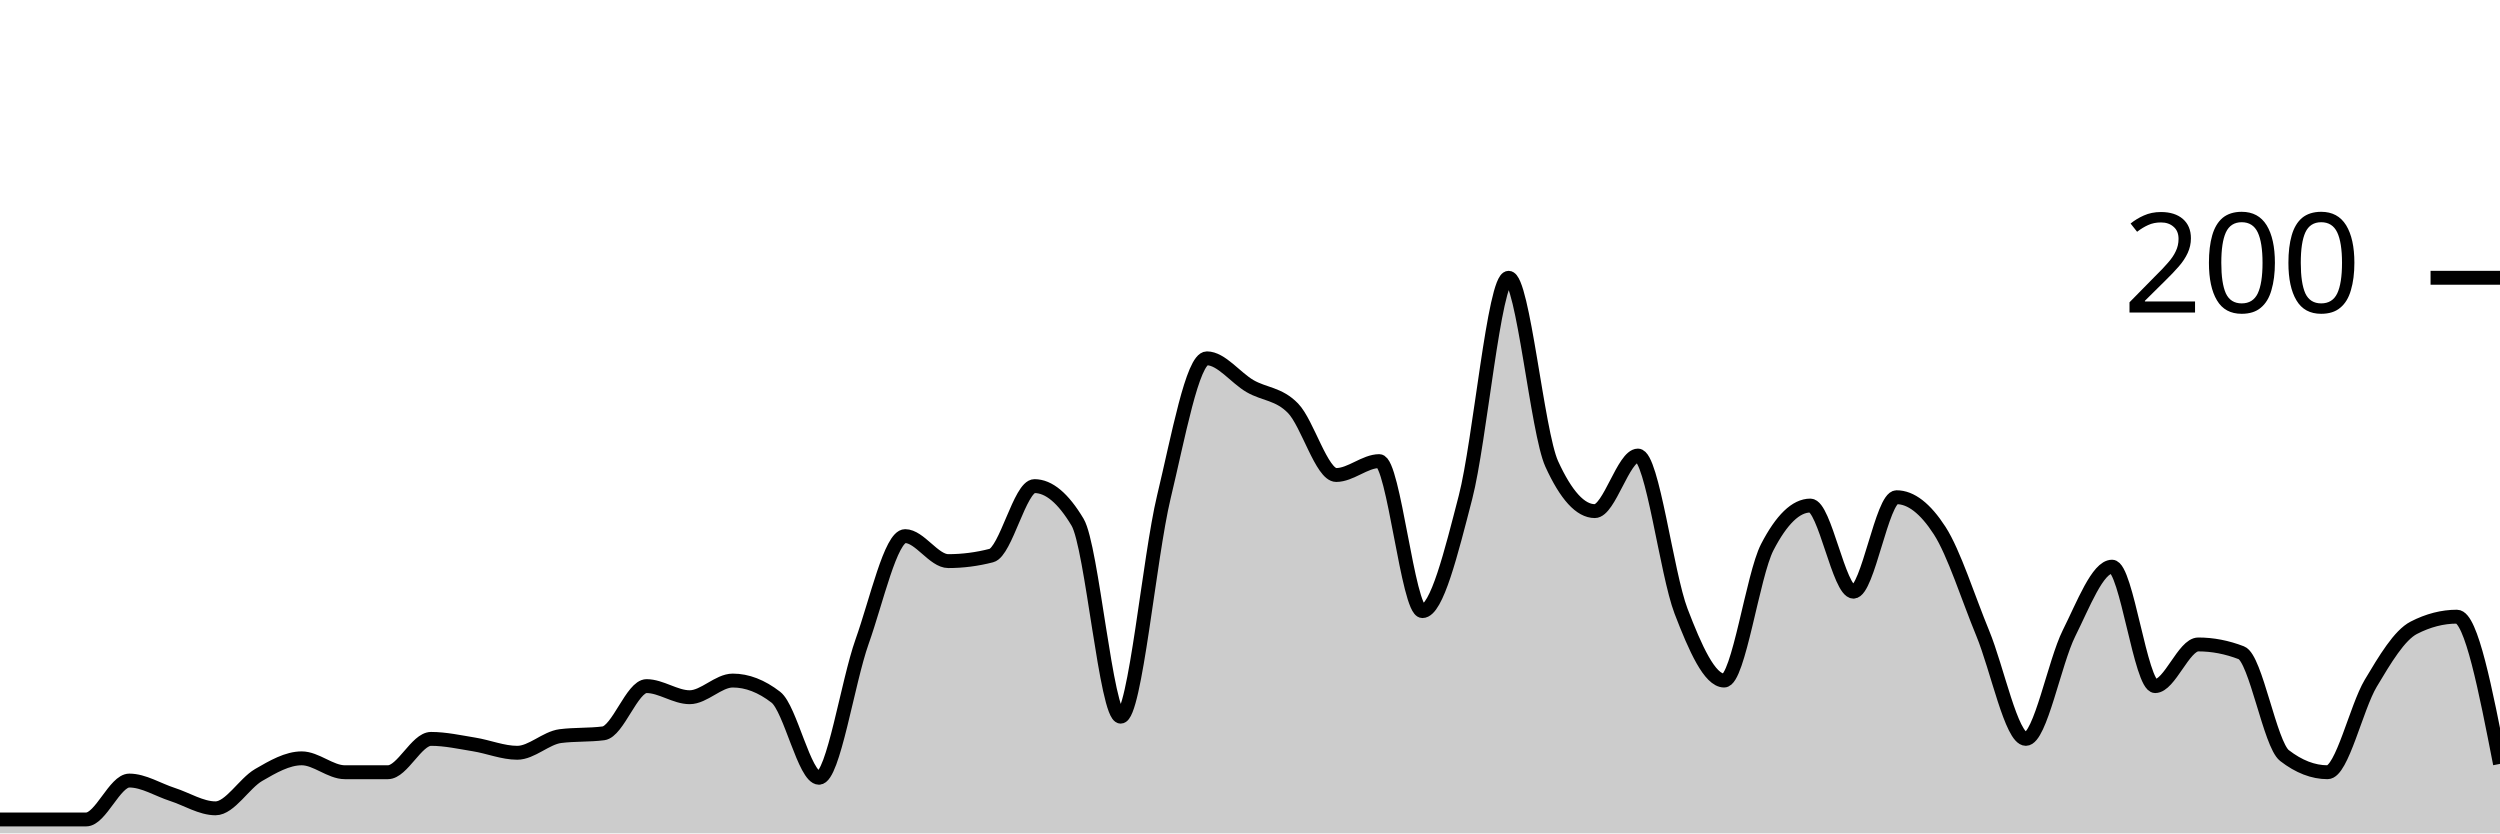
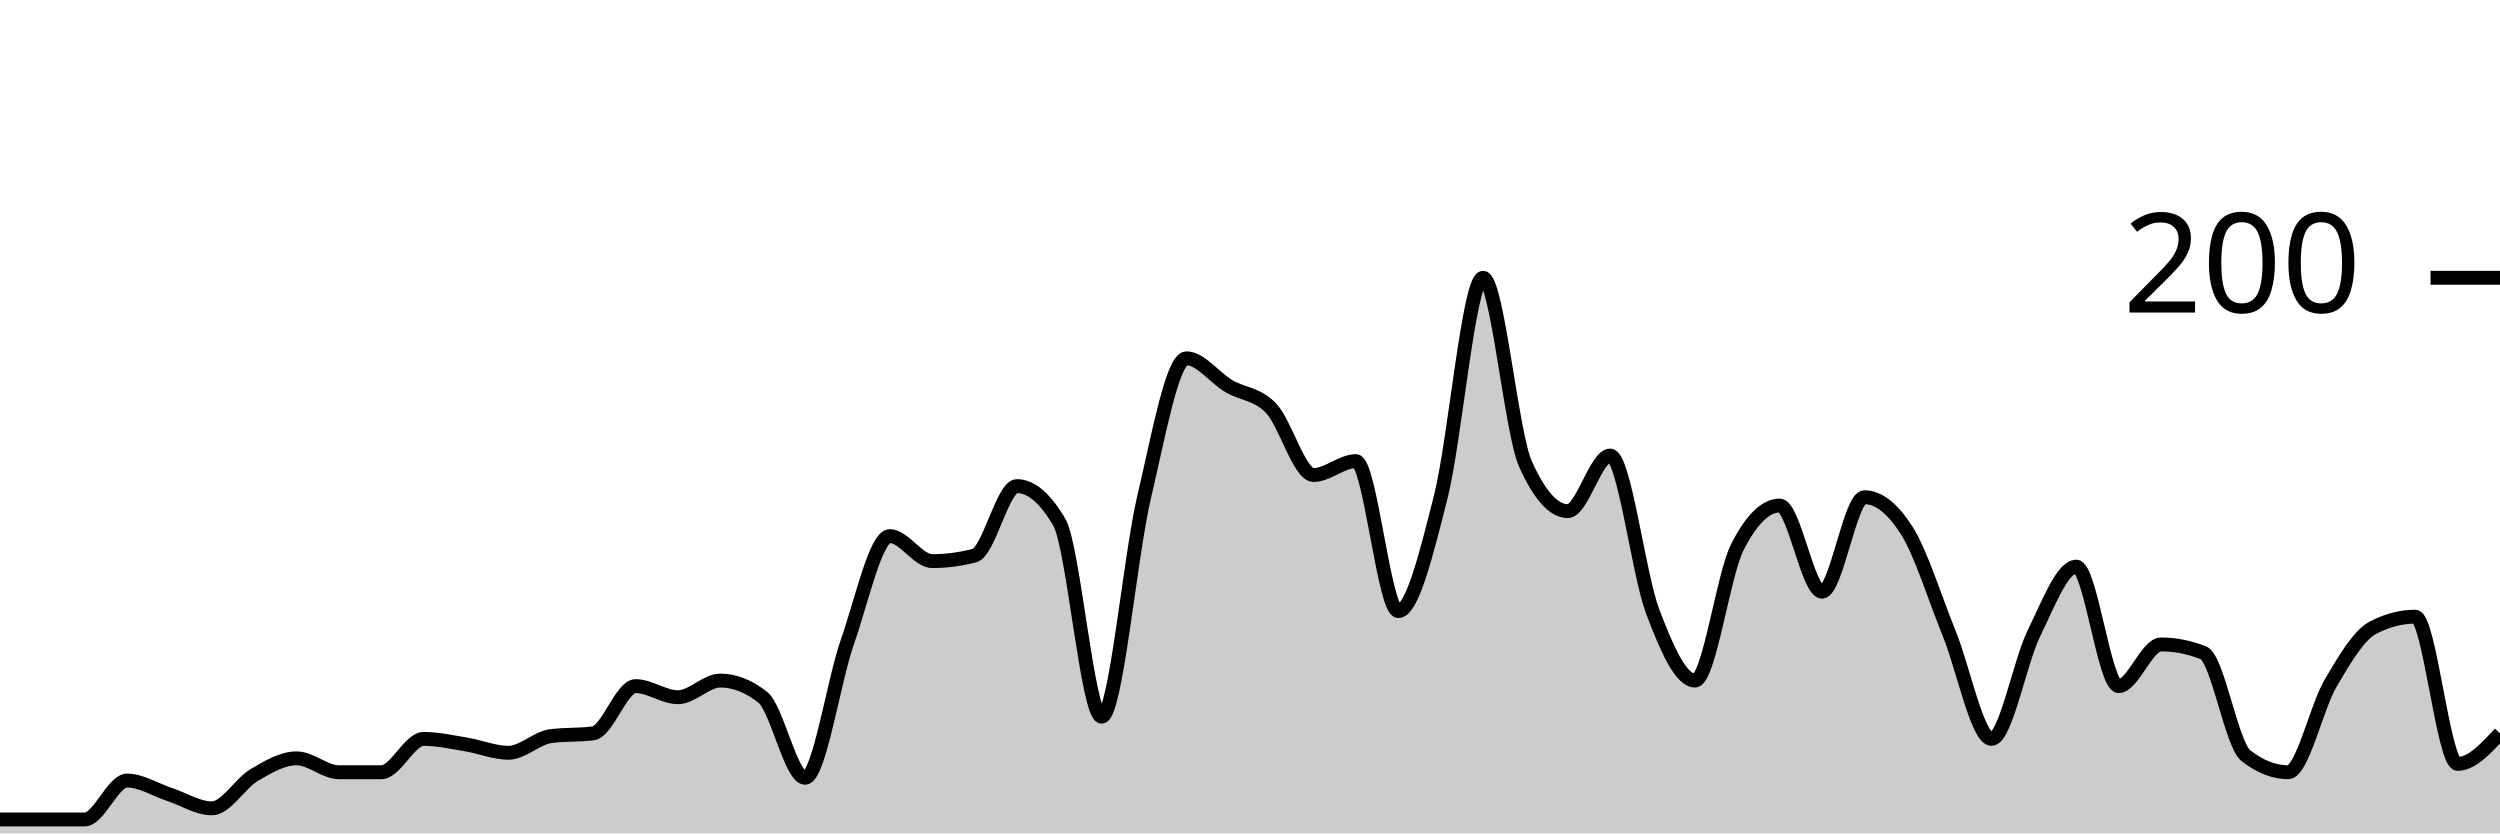
<svg xmlns="http://www.w3.org/2000/svg" viewBox="0 0 180 60">
  <g transform="translate(0,20)">
-     <path class="area" fill="rgba(0, 0, 0, 0.2)" d="M0,39C1.034,39,2.069,39,3.103,39C4.138,39,5.172,39,6.207,39C7.241,39,8.276,36.2,9.31,36.2C10.345,36.2,11.379,36.867,12.414,37.2C13.448,37.533,14.483,38.2,15.517,38.2C16.552,38.2,17.586,36.4,18.621,35.8C19.655,35.2,20.69,34.6,21.724,34.6C22.759,34.6,23.793,35.6,24.828,35.6C25.862,35.6,26.897,35.6,27.931,35.6C28.966,35.6,30,33.2,31.034,33.2C32.069,33.2,33.103,33.433,34.138,33.6C35.172,33.767,36.207,34.2,37.241,34.2C38.276,34.2,39.31,33.133,40.345,33C41.379,32.867,42.414,32.933,43.448,32.8C44.483,32.667,45.517,29.4,46.552,29.4C47.586,29.4,48.621,30.2,49.655,30.2C50.69,30.2,51.724,29,52.759,29C53.793,29,54.828,29.4,55.862,30.2C56.897,31,57.931,36,58.966,36C60,36,61.034,29.1,62.069,26.2C63.103,23.3,64.138,18.6,65.172,18.6C66.207,18.6,67.241,20.4,68.276,20.4C69.31,20.4,70.345,20.267,71.379,20C72.414,19.733,73.448,15,74.483,15C75.517,15,76.552,15.867,77.586,17.6C78.621,19.333,79.655,31.6,80.69,31.6C81.724,31.6,82.759,20.1,83.793,15.8C84.828,11.5,85.862,5.8,86.897,5.8C87.931,5.8,88.966,7.2,90,7.8C91.034,8.4,92.069,8.333,93.103,9.4C94.138,10.467,95.172,14.2,96.207,14.2C97.241,14.2,98.276,13.2,99.31,13.2C100.345,13.2,101.379,24,102.414,24C103.448,24,104.483,19.8,105.517,15.8C106.552,11.8,107.586,0,108.621,0C109.655,0,110.69,11.133,111.724,13.4C112.759,15.667,113.793,16.8,114.828,16.8C115.862,16.8,116.897,12.8,117.931,12.8C118.966,12.8,120,21.3,121.034,24C122.069,26.7,123.103,29,124.138,29C125.172,29,126.207,21.4,127.241,19.4C128.276,17.4,129.31,16.4,130.345,16.4C131.379,16.4,132.414,22.6,133.448,22.6C134.483,22.6,135.517,15.8,136.552,15.8C137.586,15.8,138.621,16.6,139.655,18.2C140.69,19.8,141.724,23.1,142.759,25.6C143.793,28.1,144.828,33.2,145.862,33.2C146.897,33.2,147.931,27.667,148.966,25.6C150,23.533,151.034,20.8,152.069,20.8C153.103,20.8,154.138,29.4,155.172,29.4C156.207,29.4,157.241,26.4,158.276,26.4C159.31,26.4,160.345,26.6,161.379,27C162.414,27.4,163.448,33.6,164.483,34.4C165.517,35.2,166.552,35.6,167.586,35.6C168.621,35.6,169.655,30.933,170.69,29.2C171.724,27.467,172.759,25.733,173.793,25.2C174.828,24.667,175.862,24.4,176.897,24.4C177.931,24.4,178.966,29.7,180,35L180,40C178.966,40,177.931,40,176.897,40C175.862,40,174.828,40,173.793,40C172.759,40,171.724,40,170.69,40C169.655,40,168.621,40,167.586,40C166.552,40,165.517,40,164.483,40C163.448,40,162.414,40,161.379,40C160.345,40,159.31,40,158.276,40C157.241,40,156.207,40,155.172,40C154.138,40,153.103,40,152.069,40C151.034,40,150,40,148.966,40C147.931,40,146.897,40,145.862,40C144.828,40,143.793,40,142.759,40C141.724,40,140.69,40,139.655,40C138.621,40,137.586,40,136.552,40C135.517,40,134.483,40,133.448,40C132.414,40,131.379,40,130.345,40C129.31,40,128.276,40,127.241,40C126.207,40,125.172,40,124.138,40C123.103,40,122.069,40,121.034,40C120,40,118.966,40,117.931,40C116.897,40,115.862,40,114.828,40C113.793,40,112.759,40,111.724,40C110.69,40,109.655,40,108.621,40C107.586,40,106.552,40,105.517,40C104.483,40,103.448,40,102.414,40C101.379,40,100.345,40,99.31,40C98.276,40,97.241,40,96.207,40C95.172,40,94.138,40,93.103,40C92.069,40,91.034,40,90,40C88.966,40,87.931,40,86.897,40C85.862,40,84.828,40,83.793,40C82.759,40,81.724,40,80.69,40C79.655,40,78.621,40,77.586,40C76.552,40,75.517,40,74.483,40C73.448,40,72.414,40,71.379,40C70.345,40,69.31,40,68.276,40C67.241,40,66.207,40,65.172,40C64.138,40,63.103,40,62.069,40C61.034,40,60,40,58.966,40C57.931,40,56.897,40,55.862,40C54.828,40,53.793,40,52.759,40C51.724,40,50.69,40,49.655,40C48.621,40,47.586,40,46.552,40C45.517,40,44.483,40,43.448,40C42.414,40,41.379,40,40.345,40C39.31,40,38.276,40,37.241,40C36.207,40,35.172,40,34.138,40C33.103,40,32.069,40,31.034,40C30,40,28.966,40,27.931,40C26.897,40,25.862,40,24.828,40C23.793,40,22.759,40,21.724,40C20.69,40,19.655,40,18.621,40C17.586,40,16.552,40,15.517,40C14.483,40,13.448,40,12.414,40C11.379,40,10.345,40,9.31,40C8.276,40,7.241,40,6.207,40C5.172,40,4.138,40,3.103,40C2.069,40,1.034,40,0,40Z" />
-     <path class="line" stroke="black" fill="none" d="M0,39C1.034,39,2.069,39,3.103,39C4.138,39,5.172,39,6.207,39C7.241,39,8.276,36.2,9.31,36.2C10.345,36.2,11.379,36.867,12.414,37.2C13.448,37.533,14.483,38.2,15.517,38.2C16.552,38.2,17.586,36.4,18.621,35.8C19.655,35.2,20.69,34.6,21.724,34.6C22.759,34.6,23.793,35.6,24.828,35.6C25.862,35.6,26.897,35.6,27.931,35.6C28.966,35.6,30,33.2,31.034,33.2C32.069,33.2,33.103,33.433,34.138,33.6C35.172,33.767,36.207,34.2,37.241,34.2C38.276,34.2,39.31,33.133,40.345,33C41.379,32.867,42.414,32.933,43.448,32.8C44.483,32.667,45.517,29.4,46.552,29.4C47.586,29.4,48.621,30.2,49.655,30.2C50.69,30.2,51.724,29,52.759,29C53.793,29,54.828,29.4,55.862,30.2C56.897,31,57.931,36,58.966,36C60,36,61.034,29.1,62.069,26.2C63.103,23.3,64.138,18.6,65.172,18.6C66.207,18.6,67.241,20.4,68.276,20.4C69.31,20.4,70.345,20.267,71.379,20C72.414,19.733,73.448,15,74.483,15C75.517,15,76.552,15.867,77.586,17.6C78.621,19.333,79.655,31.6,80.69,31.6C81.724,31.6,82.759,20.1,83.793,15.8C84.828,11.5,85.862,5.8,86.897,5.8C87.931,5.8,88.966,7.2,90,7.8C91.034,8.4,92.069,8.333,93.103,9.4C94.138,10.467,95.172,14.2,96.207,14.2C97.241,14.2,98.276,13.2,99.31,13.2C100.345,13.2,101.379,24,102.414,24C103.448,24,104.483,19.8,105.517,15.8C106.552,11.8,107.586,0,108.621,0C109.655,0,110.69,11.133,111.724,13.4C112.759,15.667,113.793,16.8,114.828,16.8C115.862,16.8,116.897,12.8,117.931,12.8C118.966,12.8,120,21.3,121.034,24C122.069,26.7,123.103,29,124.138,29C125.172,29,126.207,21.4,127.241,19.4C128.276,17.4,129.31,16.4,130.345,16.4C131.379,16.4,132.414,22.6,133.448,22.6C134.483,22.6,135.517,15.8,136.552,15.8C137.586,15.8,138.621,16.6,139.655,18.2C140.69,19.8,141.724,23.1,142.759,25.6C143.793,28.1,144.828,33.2,145.862,33.2C146.897,33.2,147.931,27.667,148.966,25.6C150,23.533,151.034,20.8,152.069,20.8C153.103,20.8,154.138,29.4,155.172,29.4C156.207,29.4,157.241,26.4,158.276,26.4C159.31,26.4,160.345,26.6,161.379,27C162.414,27.4,163.448,33.6,164.483,34.4C165.517,35.2,166.552,35.6,167.586,35.6C168.621,35.6,169.655,30.933,170.69,29.2C171.724,27.467,172.759,25.733,173.793,25.2C174.828,24.667,175.862,24.4,176.897,24.4C177.931,24.4,178.966,29.7,180,35" />
+     <path class="area" fill="rgba(0, 0, 0, 0.2)" d="M0,39C1.017,39,2.034,39,3.051,39C4.068,39,5.085,39,6.102,39C7.119,39,8.136,36.2,9.153,36.2C10.169,36.2,11.186,36.867,12.203,37.2C13.22,37.533,14.237,38.2,15.254,38.2C16.271,38.2,17.288,36.4,18.305,35.8C19.322,35.2,20.339,34.6,21.356,34.6C22.373,34.6,23.39,35.6,24.407,35.6C25.424,35.6,26.441,35.6,27.458,35.6C28.475,35.6,29.492,33.2,30.508,33.2C31.525,33.2,32.542,33.433,33.559,33.6C34.576,33.767,35.593,34.2,36.61,34.2C37.627,34.2,38.644,33.133,39.661,33C40.678,32.867,41.695,32.933,42.712,32.8C43.729,32.667,44.746,29.4,45.763,29.4C46.78,29.4,47.797,30.2,48.814,30.2C49.831,30.2,50.847,29,51.864,29C52.881,29,53.898,29.4,54.915,30.2C55.932,31,56.949,36,57.966,36C58.983,36,60,29.1,61.017,26.2C62.034,23.3,63.051,18.6,64.068,18.6C65.085,18.6,66.102,20.4,67.119,20.4C68.136,20.4,69.153,20.267,70.169,20C71.186,19.733,72.203,15,73.22,15C74.237,15,75.254,15.867,76.271,17.6C77.288,19.333,78.305,31.6,79.322,31.6C80.339,31.6,81.356,20.1,82.373,15.8C83.39,11.5,84.407,5.8,85.424,5.8C86.441,5.8,87.458,7.2,88.475,7.8C89.492,8.4,90.508,8.333,91.525,9.4C92.542,10.467,93.559,14.2,94.576,14.2C95.593,14.2,96.61,13.2,97.627,13.2C98.644,13.2,99.661,24,100.678,24C101.695,24,102.712,19.8,103.729,15.8C104.746,11.8,105.763,0,106.78,0C107.797,0,108.814,11.133,109.831,13.4C110.847,15.667,111.864,16.8,112.881,16.8C113.898,16.8,114.915,12.8,115.932,12.8C116.949,12.8,117.966,21.3,118.983,24C120,26.7,121.017,29,122.034,29C123.051,29,124.068,21.4,125.085,19.4C126.102,17.4,127.119,16.4,128.136,16.4C129.153,16.4,130.169,22.6,131.186,22.6C132.203,22.6,133.22,15.8,134.237,15.8C135.254,15.8,136.271,16.6,137.288,18.2C138.305,19.8,139.322,23.1,140.339,25.6C141.356,28.1,142.373,33.2,143.39,33.2C144.407,33.2,145.424,27.667,146.441,25.6C147.458,23.533,148.475,20.8,149.492,20.8C150.508,20.8,151.525,29.4,152.542,29.4C153.559,29.4,154.576,26.4,155.593,26.4C156.61,26.4,157.627,26.6,158.644,27C159.661,27.4,160.678,33.6,161.695,34.4C162.712,35.2,163.729,35.6,164.746,35.6C165.763,35.6,166.78,30.933,167.797,29.2C168.814,27.467,169.831,25.733,170.847,25.2C171.864,24.667,172.881,24.4,173.898,24.4C174.915,24.4,175.932,35,176.949,35C177.966,35,178.983,33.9,180,32.8L180,40C178.983,40,177.966,40,176.949,40C175.932,40,174.915,40,173.898,40C172.881,40,171.864,40,170.847,40C169.831,40,168.814,40,167.797,40C166.78,40,165.763,40,164.746,40C163.729,40,162.712,40,161.695,40C160.678,40,159.661,40,158.644,40C157.627,40,156.61,40,155.593,40C154.576,40,153.559,40,152.542,40C151.525,40,150.508,40,149.492,40C148.475,40,147.458,40,146.441,40C145.424,40,144.407,40,143.39,40C142.373,40,141.356,40,140.339,40C139.322,40,138.305,40,137.288,40C136.271,40,135.254,40,134.237,40C133.22,40,132.203,40,131.186,40C130.169,40,129.153,40,128.136,40C127.119,40,126.102,40,125.085,40C124.068,40,123.051,40,122.034,40C121.017,40,120,40,118.983,40C117.966,40,116.949,40,115.932,40C114.915,40,113.898,40,112.881,40C111.864,40,110.847,40,109.831,40C108.814,40,107.797,40,106.78,40C105.763,40,104.746,40,103.729,40C102.712,40,101.695,40,100.678,40C99.661,40,98.644,40,97.627,40C96.61,40,95.593,40,94.576,40C93.559,40,92.542,40,91.525,40C90.508,40,89.492,40,88.475,40C87.458,40,86.441,40,85.424,40C84.407,40,83.39,40,82.373,40C81.356,40,80.339,40,79.322,40C78.305,40,77.288,40,76.271,40C75.254,40,74.237,40,73.22,40C72.203,40,71.186,40,70.169,40C69.153,40,68.136,40,67.119,40C66.102,40,65.085,40,64.068,40C63.051,40,62.034,40,61.017,40C60,40,58.983,40,57.966,40C56.949,40,55.932,40,54.915,40C53.898,40,52.881,40,51.864,40C50.847,40,49.831,40,48.814,40C47.797,40,46.78,40,45.763,40C44.746,40,43.729,40,42.712,40C41.695,40,40.678,40,39.661,40C38.644,40,37.627,40,36.61,40C35.593,40,34.576,40,33.559,40C32.542,40,31.525,40,30.508,40C29.492,40,28.475,40,27.458,40C26.441,40,25.424,40,24.407,40C23.39,40,22.373,40,21.356,40C20.339,40,19.322,40,18.305,40C17.288,40,16.271,40,15.254,40C14.237,40,13.22,40,12.203,40C11.186,40,10.169,40,9.153,40C8.136,40,7.119,40,6.102,40C5.085,40,4.068,40,3.051,40C2.034,40,1.017,40,0,40Z" />
+     <path class="line" stroke="black" fill="none" d="M0,39C1.017,39,2.034,39,3.051,39C4.068,39,5.085,39,6.102,39C7.119,39,8.136,36.2,9.153,36.2C10.169,36.2,11.186,36.867,12.203,37.2C13.22,37.533,14.237,38.2,15.254,38.2C16.271,38.2,17.288,36.4,18.305,35.8C19.322,35.2,20.339,34.6,21.356,34.6C22.373,34.6,23.39,35.6,24.407,35.6C25.424,35.6,26.441,35.6,27.458,35.6C28.475,35.6,29.492,33.2,30.508,33.2C31.525,33.2,32.542,33.433,33.559,33.6C34.576,33.767,35.593,34.2,36.61,34.2C37.627,34.2,38.644,33.133,39.661,33C40.678,32.867,41.695,32.933,42.712,32.8C43.729,32.667,44.746,29.4,45.763,29.4C46.78,29.4,47.797,30.2,48.814,30.2C49.831,30.2,50.847,29,51.864,29C52.881,29,53.898,29.4,54.915,30.2C55.932,31,56.949,36,57.966,36C58.983,36,60,29.1,61.017,26.2C62.034,23.3,63.051,18.6,64.068,18.6C65.085,18.6,66.102,20.4,67.119,20.4C68.136,20.4,69.153,20.267,70.169,20C71.186,19.733,72.203,15,73.22,15C74.237,15,75.254,15.867,76.271,17.6C77.288,19.333,78.305,31.6,79.322,31.6C80.339,31.6,81.356,20.1,82.373,15.8C83.39,11.5,84.407,5.8,85.424,5.8C86.441,5.8,87.458,7.2,88.475,7.8C89.492,8.4,90.508,8.333,91.525,9.4C92.542,10.467,93.559,14.2,94.576,14.2C95.593,14.2,96.61,13.2,97.627,13.2C98.644,13.2,99.661,24,100.678,24C101.695,24,102.712,19.8,103.729,15.8C104.746,11.8,105.763,0,106.78,0C107.797,0,108.814,11.133,109.831,13.4C110.847,15.667,111.864,16.8,112.881,16.8C113.898,16.8,114.915,12.8,115.932,12.8C116.949,12.8,117.966,21.3,118.983,24C120,26.7,121.017,29,122.034,29C123.051,29,124.068,21.4,125.085,19.4C126.102,17.4,127.119,16.4,128.136,16.4C129.153,16.4,130.169,22.6,131.186,22.6C132.203,22.6,133.22,15.8,134.237,15.8C135.254,15.8,136.271,16.6,137.288,18.2C138.305,19.8,139.322,23.1,140.339,25.6C141.356,28.1,142.373,33.2,143.39,33.2C144.407,33.2,145.424,27.667,146.441,25.6C147.458,23.533,148.475,20.8,149.492,20.8C150.508,20.8,151.525,29.4,152.542,29.4C153.559,29.4,154.576,26.4,155.593,26.4C156.61,26.4,157.627,26.6,158.644,27C159.661,27.4,160.678,33.6,161.695,34.4C162.712,35.2,163.729,35.6,164.746,35.6C165.763,35.6,166.78,30.933,167.797,29.2C168.814,27.467,169.831,25.733,170.847,25.2C171.864,24.667,172.881,24.4,173.898,24.4C174.915,24.4,175.932,35,176.949,35C177.966,35,178.983,33.9,180,32.8" />
    <path class="axis-ceiling" stroke-width="1" stroke="black" fill="none" d="M175,0L180,0" />
    <text class="axis-ceiling-label" font-family="sans-serif" text-anchor="end" font-size="10px" x="170" y="2.5">200</text>
  </g>
</svg>
